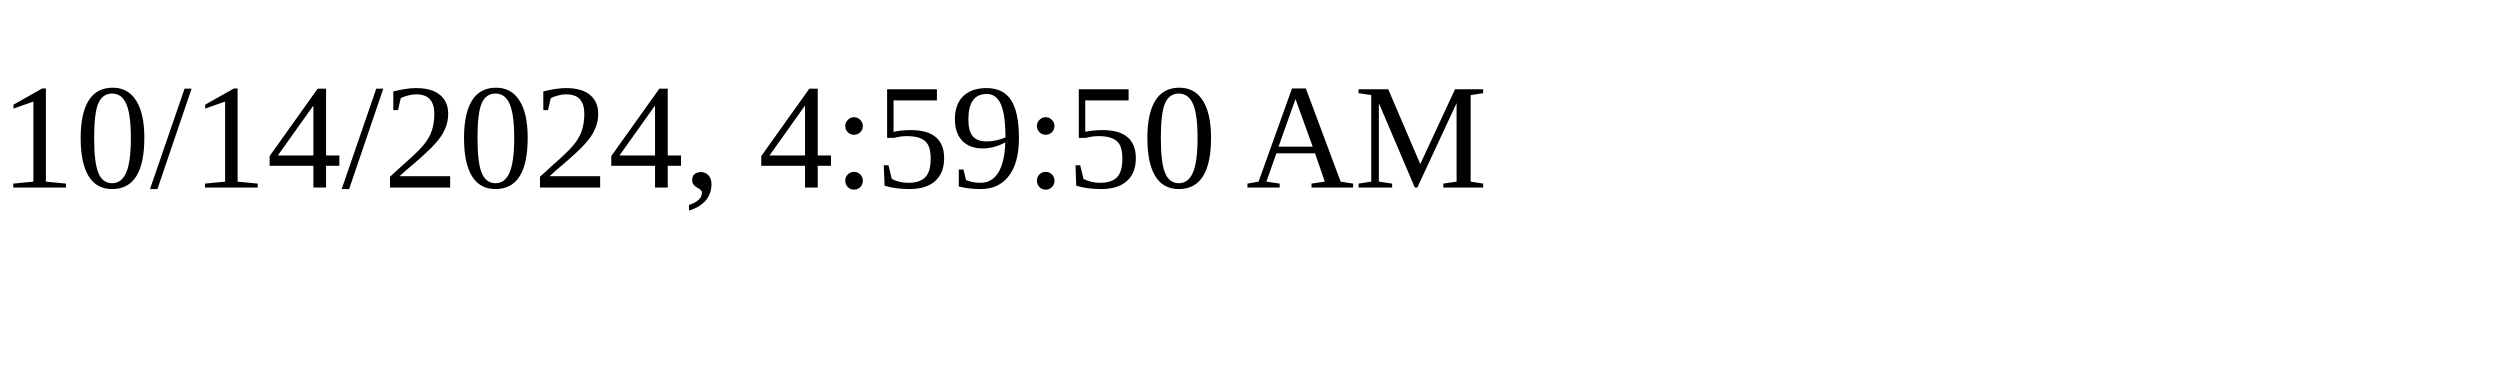
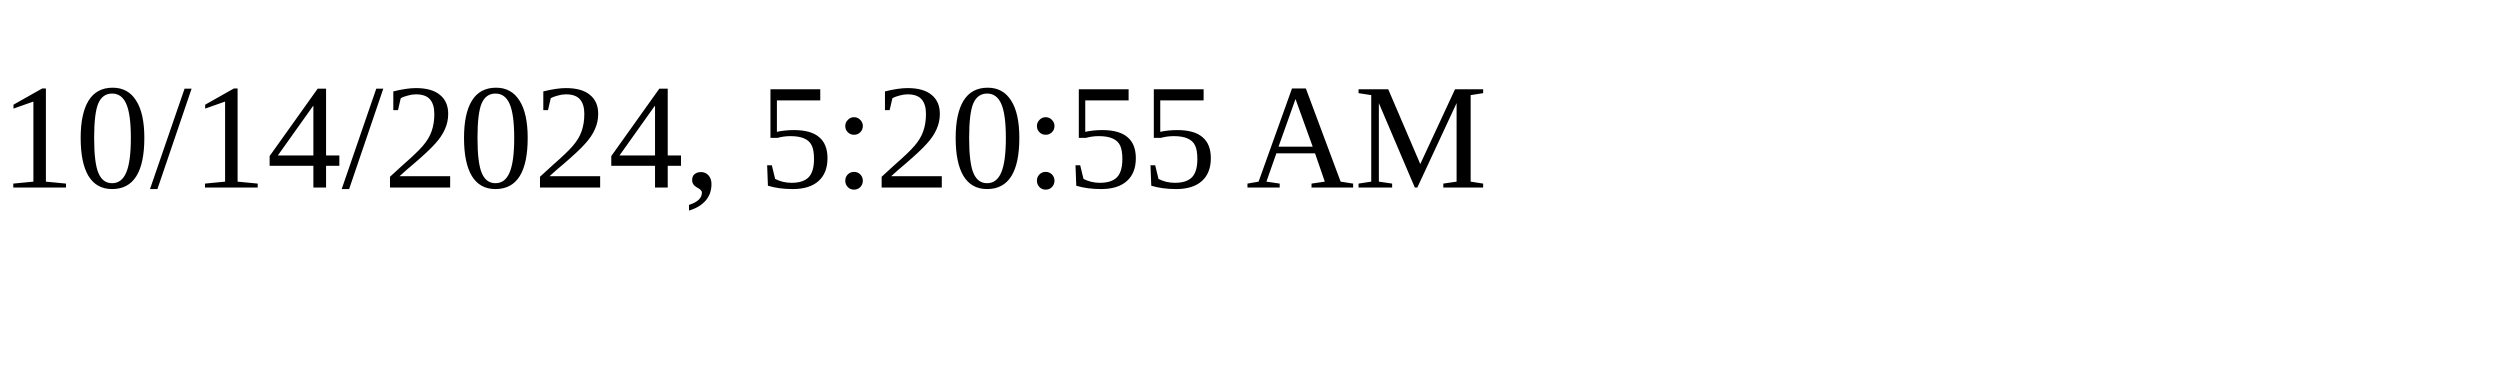
<svg xmlns="http://www.w3.org/2000/svg" height="30" width="200">
-   <text x="0" y="15">10/14/2024, 4:59:50 AM</text>
+   <text x="0" y="15">10/14/2024, 5:20:55 AM</text>
</svg>
